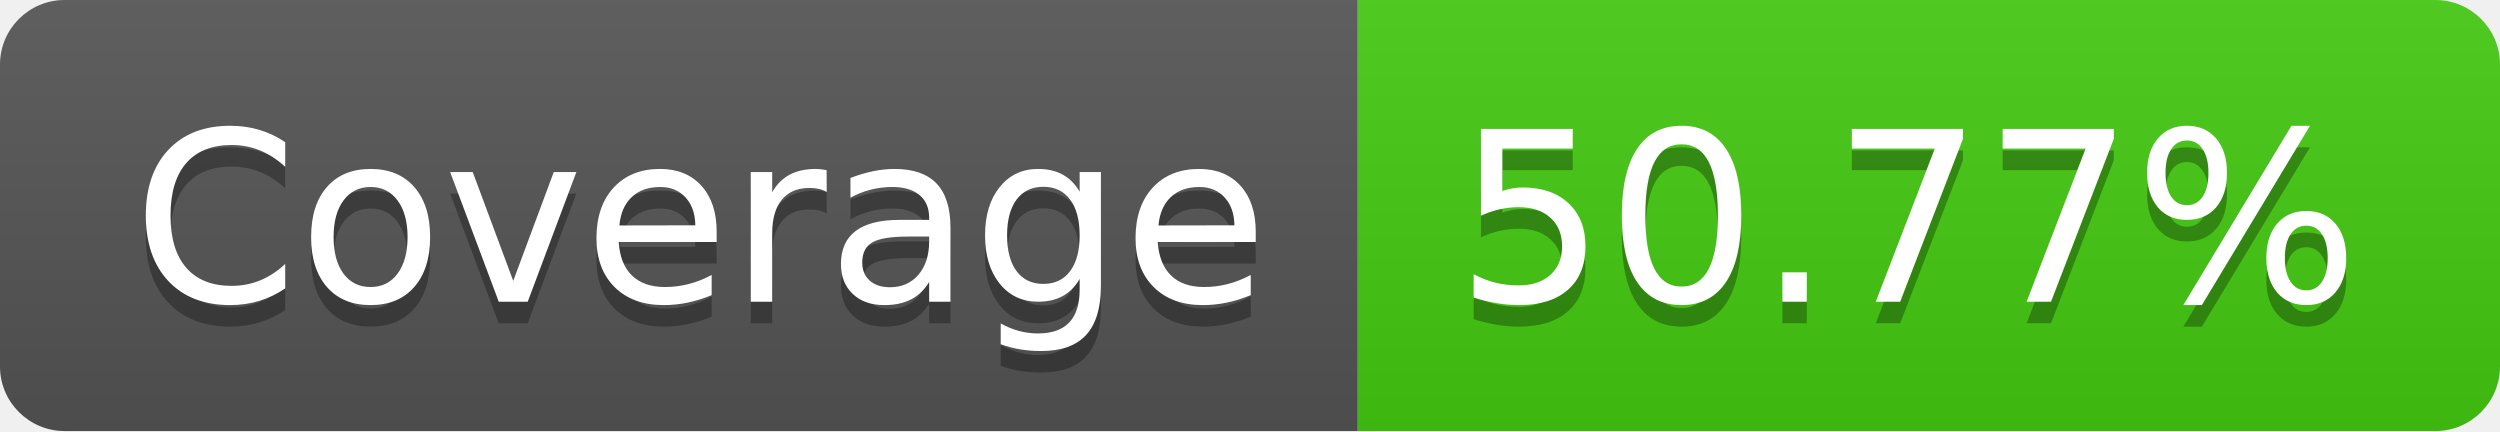
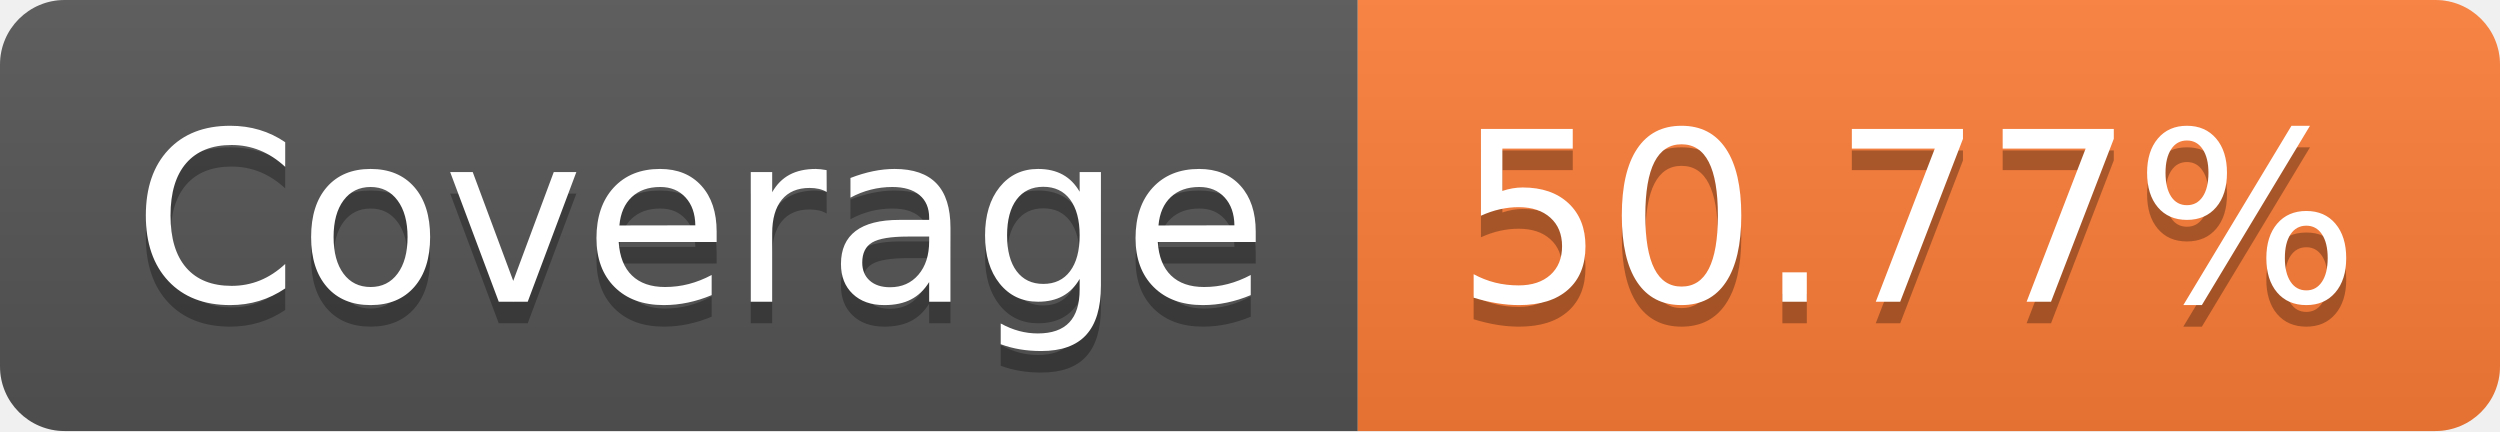
<svg xmlns="http://www.w3.org/2000/svg" width="116" height="20" role="img" aria-label="Coverage: 50.77%">
  <linearGradient id="s" x2="0" y2="100%">
    <stop offset="0" stop-color="#bbb" stop-opacity=".1" />
    <stop offset="1" stop-opacity=".1" />
  </linearGradient>
  <clipPath id="r">
    <rect width="116" height="20" rx="3" fill="#fff" />
  </clipPath>
  <g clip-path="url(#r)">
    <rect width="63" height="20" fill="#555" />
-     <rect x="63" width="53" height="20" fill="#4c1" />
+     <rect x="63" width="53" height="20" fill="#fe7d37" />
    <rect width="116" height="20" fill="url(#s)" />
  </g>
  <g fill="#fff" text-anchor="middle" font-family="Verdana,Geneva,DejaVu Sans,sans-serif" text-rendering="geometricPrecision" font-size="110">
    <text aria-hidden="true" x="325" y="150" fill="#010101" fill-opacity=".3" transform="scale(.1)" textLength="530">Coverage</text>
    <text x="325" y="140" transform="scale(.1)" fill="#fff" textLength="530">Coverage</text>
    <text aria-hidden="true" x="885" y="150" fill="#010101" fill-opacity=".3" transform="scale(.1)" textLength="430">50.77%</text>
    <text x="885" y="140" transform="scale(.1)" fill="#fff" textLength="430">50.77%</text>
  </g>
</svg>
